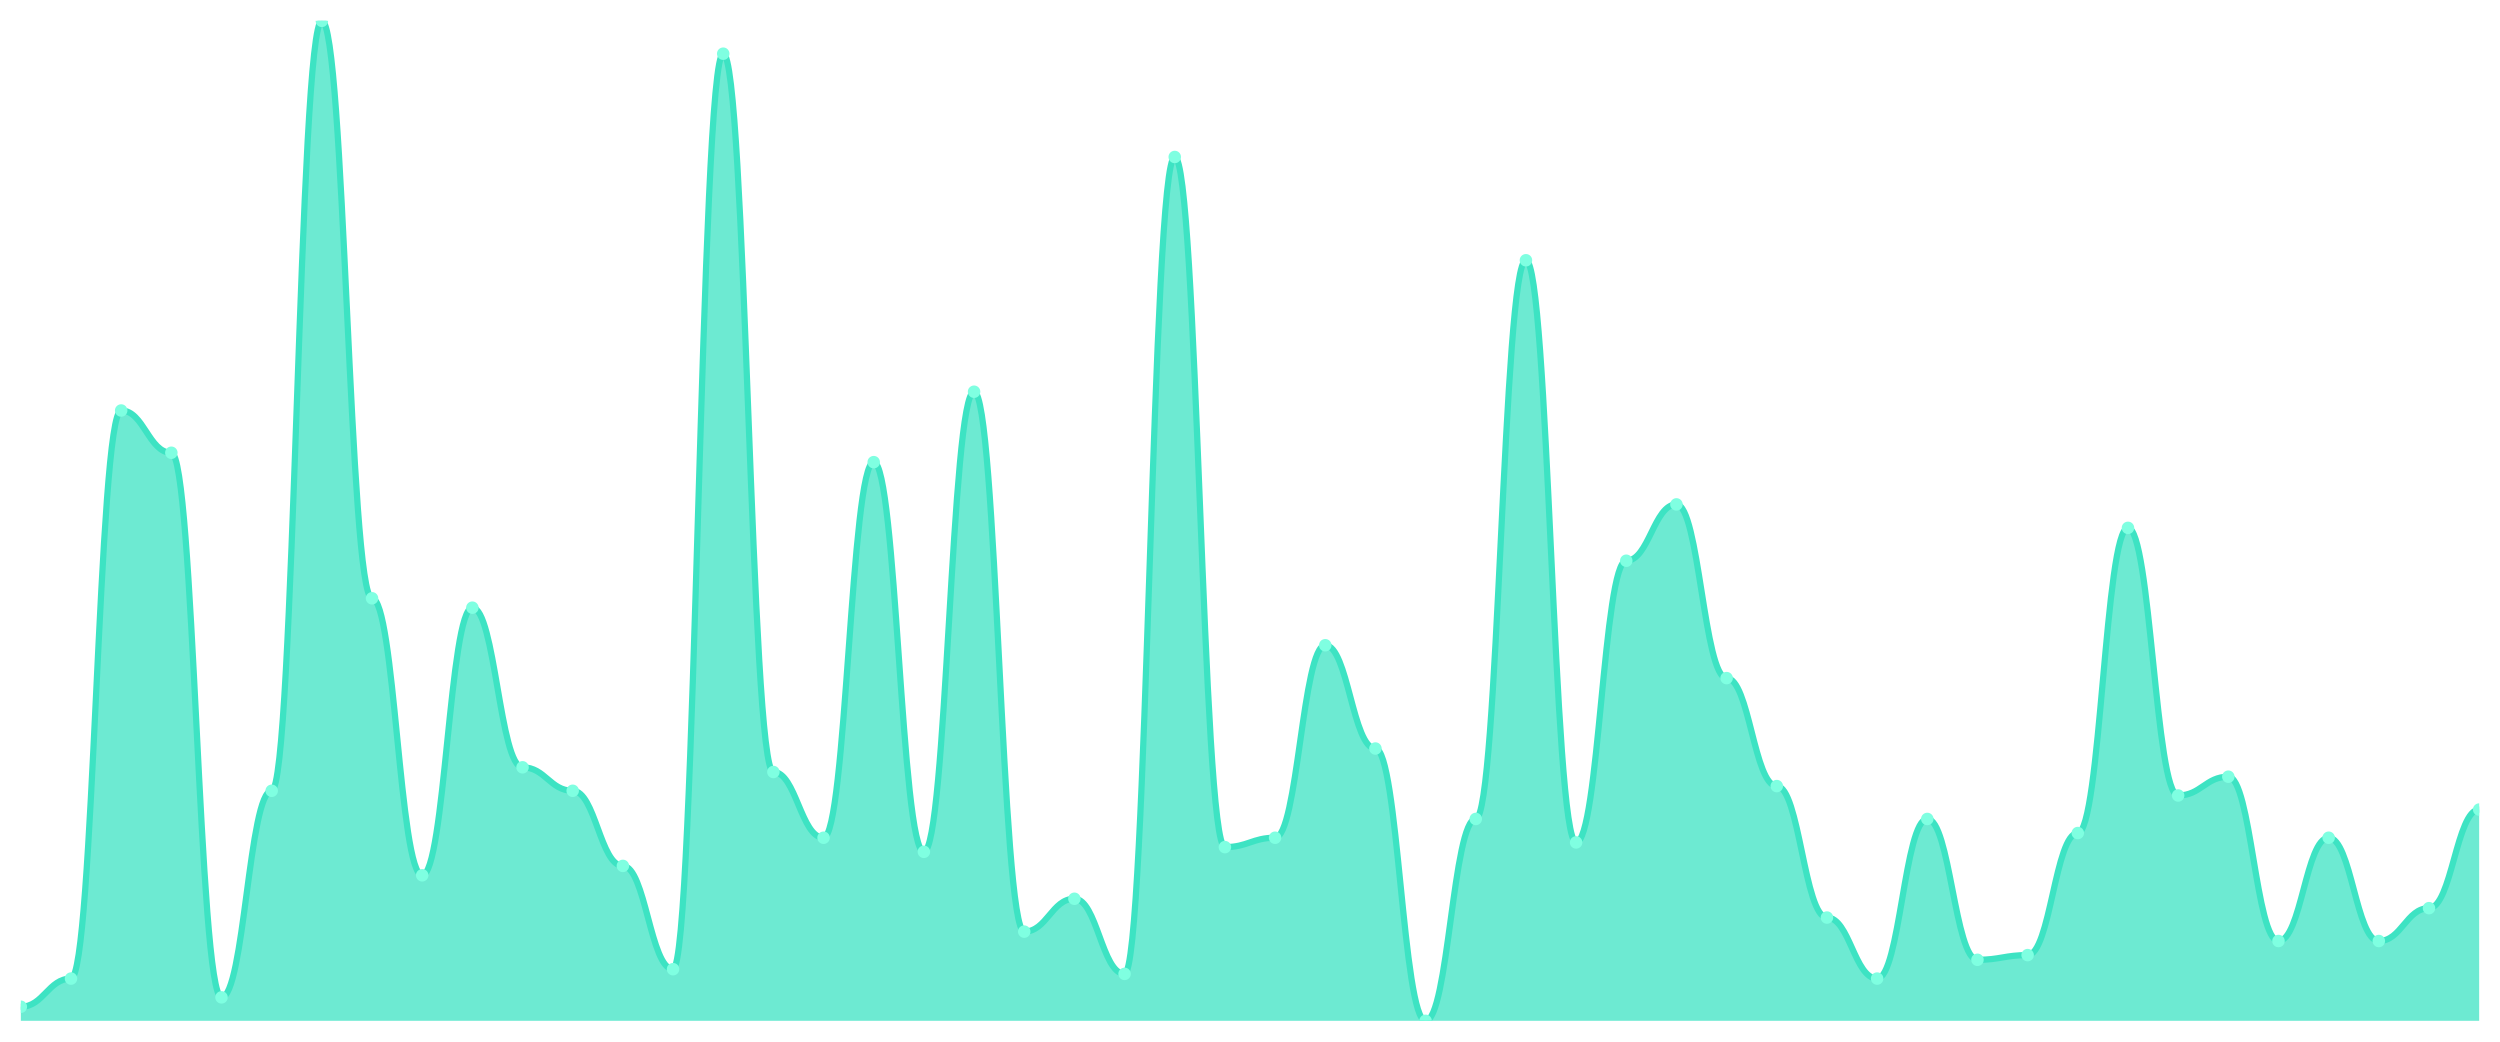
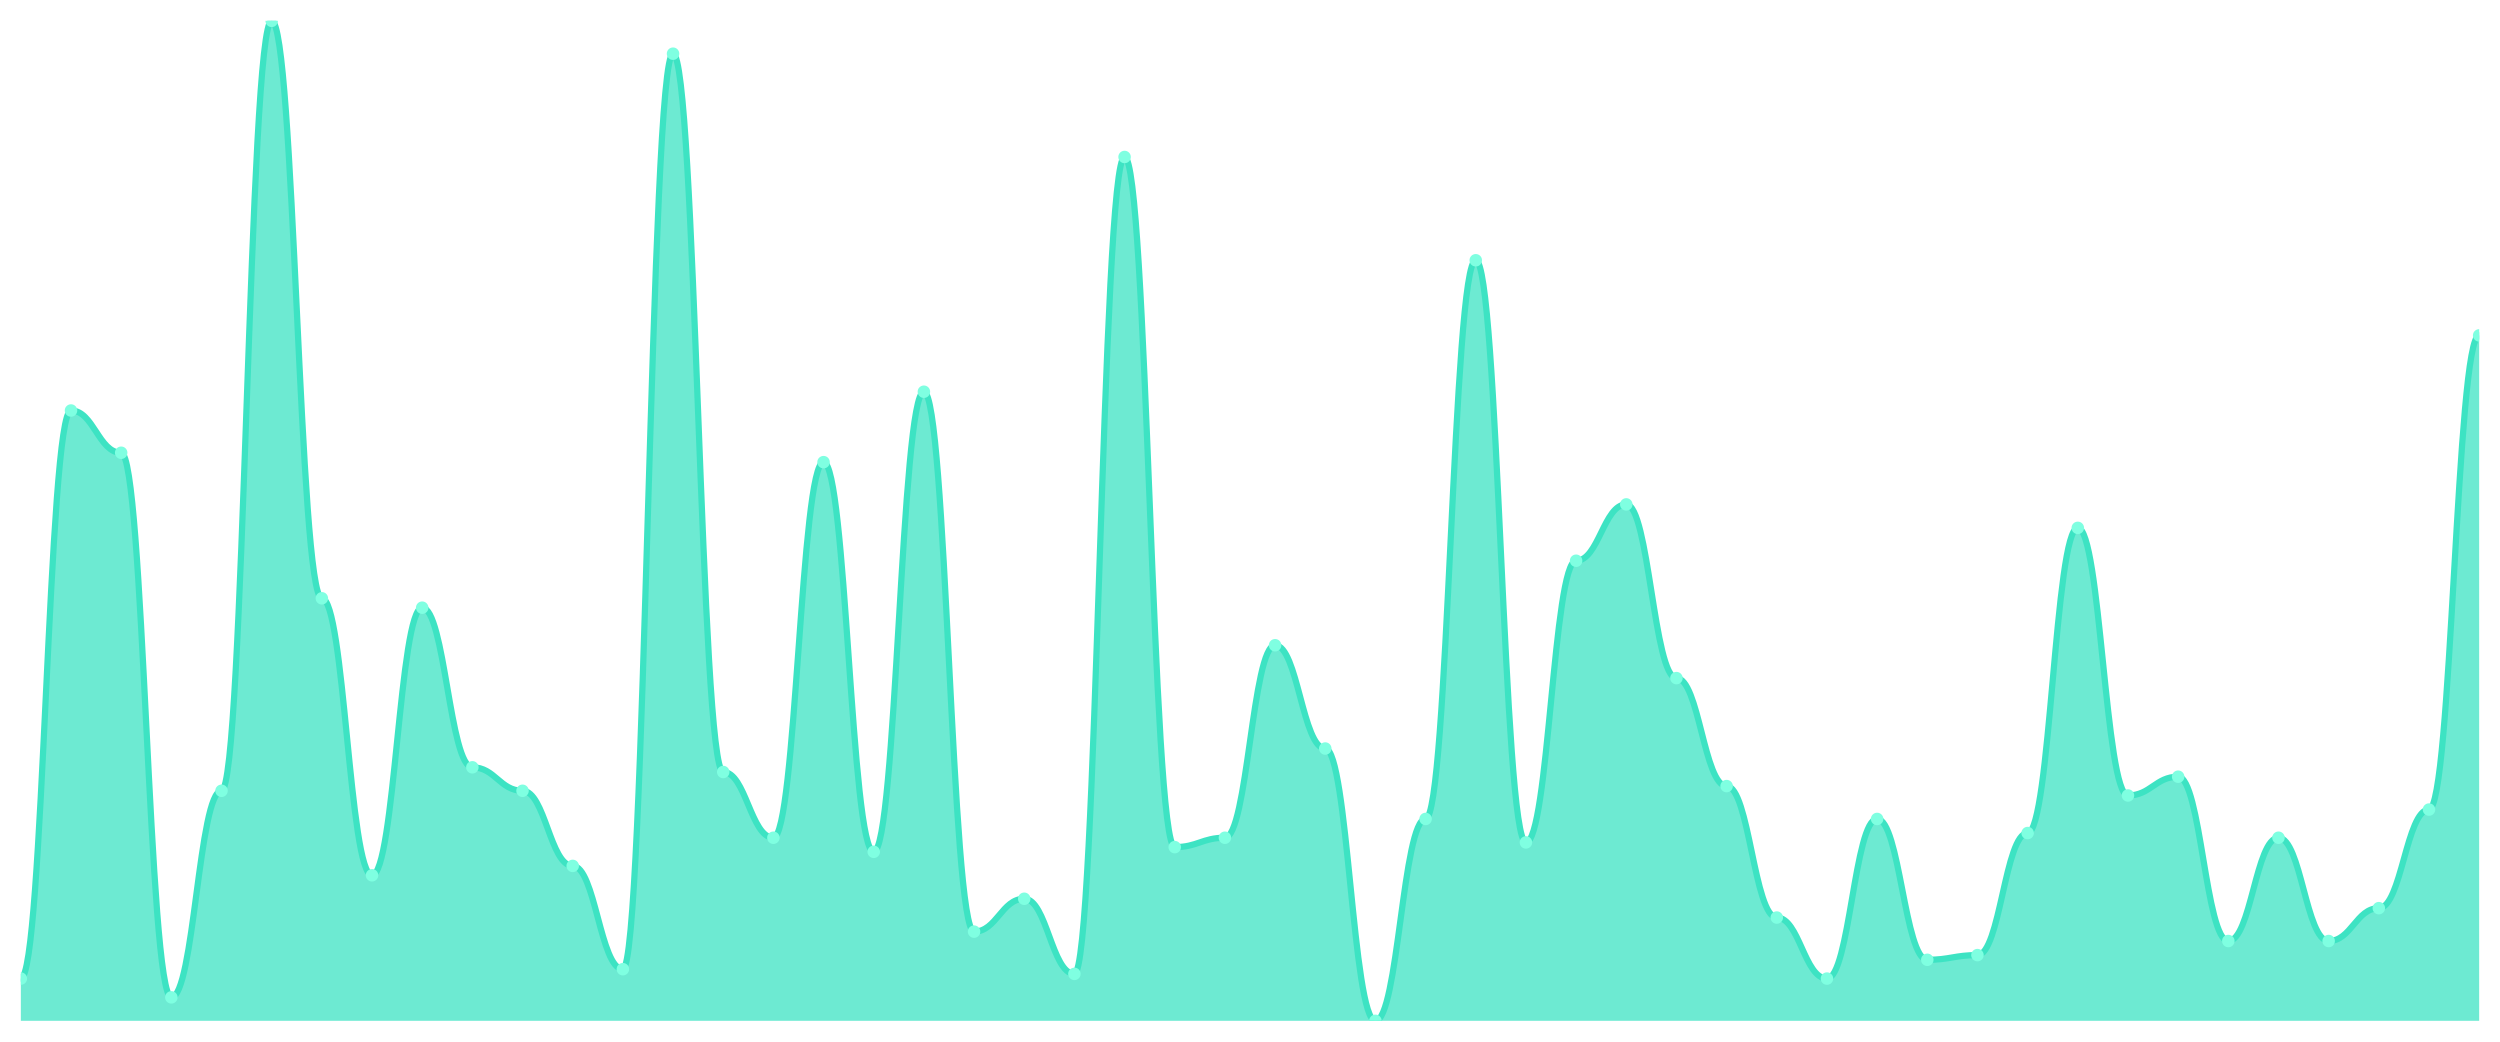
<svg xmlns="http://www.w3.org/2000/svg" viewBox="0 0 1200 500" width="1200" height="500">
  <defs>
    <clipPath id="c">
      <rect x="10" y="10" width="1180" height="480" />
    </clipPath>
  </defs>
  <rect width="1200" height="500" fill="none" />
  <g clip-path="url(#c)">
-     <path d="M 10,490 L 10,483.239 C 20.837,483.239 23.245,469.718 34.082,469.718 C 44.918,469.718 47.327,197.042 58.163,197.042 C 69,197.042 71.408,217.324 82.245,217.324 C 93.082,217.324 95.49,478.732 106.327,478.732 C 117.163,478.732 119.571,379.577 130.408,379.577 C 141.245,379.577 143.653,10 154.49,10 C 165.327,10 167.735,287.183 178.571,287.183 C 189.408,287.183 191.816,420.141 202.653,420.141 C 213.49,420.141 215.898,291.69 226.735,291.69 C 237.571,291.69 239.98,368.31 250.816,368.31 C 261.653,368.31 264.061,379.577 274.898,379.577 C 285.735,379.577 288.143,415.634 298.98,415.634 C 309.816,415.634 312.224,465.211 323.061,465.211 C 333.898,465.211 336.306,25.775 347.143,25.775 C 357.98,25.775 360.388,370.563 371.224,370.563 C 382.061,370.563 384.469,402.113 395.306,402.113 C 406.143,402.113 408.551,221.831 419.388,221.831 C 430.224,221.831 432.633,408.873 443.469,408.873 C 454.306,408.873 456.714,188.028 467.551,188.028 C 478.388,188.028 480.796,447.183 491.633,447.183 C 502.469,447.183 504.878,431.408 515.714,431.408 C 526.551,431.408 528.959,467.465 539.796,467.465 C 550.633,467.465 553.041,75.352 563.878,75.352 C 574.714,75.352 577.122,406.62 587.959,406.62 C 598.796,406.62 601.204,402.113 612.041,402.113 C 622.878,402.113 625.286,309.718 636.122,309.718 C 646.959,309.718 649.367,359.296 660.204,359.296 C 671.041,359.296 673.449,490 684.286,490 C 695.122,490 697.531,393.099 708.367,393.099 C 719.204,393.099 721.612,124.93 732.449,124.93 C 743.286,124.93 745.694,404.366 756.531,404.366 C 767.367,404.366 769.776,269.155 780.612,269.155 C 791.449,269.155 793.857,242.113 804.694,242.113 C 815.531,242.113 817.939,325.493 828.776,325.493 C 839.612,325.493 842.02,377.324 852.857,377.324 C 863.694,377.324 866.102,440.423 876.939,440.423 C 887.776,440.423 890.184,469.718 901.02,469.718 C 911.857,469.718 914.265,393.099 925.102,393.099 C 935.939,393.099 938.347,460.704 949.184,460.704 C 960.02,460.704 962.429,458.451 973.265,458.451 C 984.102,458.451 986.51,399.859 997.347,399.859 C 1008.184,399.859 1010.592,253.38 1021.429,253.38 C 1032.265,253.38 1034.673,381.831 1045.51,381.831 C 1056.347,381.831 1058.755,372.817 1069.592,372.817 C 1080.429,372.817 1082.837,451.69 1093.673,451.69 C 1104.51,451.69 1106.918,402.113 1117.755,402.113 C 1128.592,402.113 1131,451.69 1141.837,451.69 C 1152.673,451.69 1155.082,435.915 1165.918,435.915 C 1176.755,435.915 1179.163,388.592 1190,388.592 L 1190,490 Z" fill="rgba(61,227,195,0.75)" />
-     <path d="M 10,483.239 C 20.837,483.239 23.245,469.718 34.082,469.718 C 44.918,469.718 47.327,197.042 58.163,197.042 C 69,197.042 71.408,217.324 82.245,217.324 C 93.082,217.324 95.49,478.732 106.327,478.732 C 117.163,478.732 119.571,379.577 130.408,379.577 C 141.245,379.577 143.653,10 154.49,10 C 165.327,10 167.735,287.183 178.571,287.183 C 189.408,287.183 191.816,420.141 202.653,420.141 C 213.49,420.141 215.898,291.69 226.735,291.69 C 237.571,291.69 239.98,368.31 250.816,368.31 C 261.653,368.31 264.061,379.577 274.898,379.577 C 285.735,379.577 288.143,415.634 298.98,415.634 C 309.816,415.634 312.224,465.211 323.061,465.211 C 333.898,465.211 336.306,25.775 347.143,25.775 C 357.98,25.775 360.388,370.563 371.224,370.563 C 382.061,370.563 384.469,402.113 395.306,402.113 C 406.143,402.113 408.551,221.831 419.388,221.831 C 430.224,221.831 432.633,408.873 443.469,408.873 C 454.306,408.873 456.714,188.028 467.551,188.028 C 478.388,188.028 480.796,447.183 491.633,447.183 C 502.469,447.183 504.878,431.408 515.714,431.408 C 526.551,431.408 528.959,467.465 539.796,467.465 C 550.633,467.465 553.041,75.352 563.878,75.352 C 574.714,75.352 577.122,406.62 587.959,406.62 C 598.796,406.62 601.204,402.113 612.041,402.113 C 622.878,402.113 625.286,309.718 636.122,309.718 C 646.959,309.718 649.367,359.296 660.204,359.296 C 671.041,359.296 673.449,490 684.286,490 C 695.122,490 697.531,393.099 708.367,393.099 C 719.204,393.099 721.612,124.93 732.449,124.93 C 743.286,124.93 745.694,404.366 756.531,404.366 C 767.367,404.366 769.776,269.155 780.612,269.155 C 791.449,269.155 793.857,242.113 804.694,242.113 C 815.531,242.113 817.939,325.493 828.776,325.493 C 839.612,325.493 842.02,377.324 852.857,377.324 C 863.694,377.324 866.102,440.423 876.939,440.423 C 887.776,440.423 890.184,469.718 901.02,469.718 C 911.857,469.718 914.265,393.099 925.102,393.099 C 935.939,393.099 938.347,460.704 949.184,460.704 C 960.02,460.704 962.429,458.451 973.265,458.451 C 984.102,458.451 986.51,399.859 997.347,399.859 C 1008.184,399.859 1010.592,253.38 1021.429,253.38 C 1032.265,253.38 1034.673,381.831 1045.51,381.831 C 1056.347,381.831 1058.755,372.817 1069.592,372.817 C 1080.429,372.817 1082.837,451.69 1093.673,451.69 C 1104.51,451.69 1106.918,402.113 1117.755,402.113 C 1128.592,402.113 1131,451.69 1141.837,451.69 C 1152.673,451.69 1155.082,435.915 1165.918,435.915 C 1176.755,435.915 1179.163,388.592 1190,388.592" fill="none" stroke="#3de3c3" stroke-width="3" stroke-linecap="round" stroke-linejoin="round" />
-     <circle cx="10" cy="483.239" r="3" fill="#7fffe1" />
-     <circle cx="34.082" cy="469.718" r="3" fill="#7fffe1" />
-     <circle cx="58.163" cy="197.042" r="3" fill="#7fffe1" />
-     <circle cx="82.245" cy="217.324" r="3" fill="#7fffe1" />
-     <circle cx="106.327" cy="478.732" r="3" fill="#7fffe1" />
-     <circle cx="130.408" cy="379.577" r="3" fill="#7fffe1" />
-     <circle cx="154.49" cy="10" r="3" fill="#7fffe1" />
-     <circle cx="178.571" cy="287.183" r="3" fill="#7fffe1" />
-     <circle cx="202.653" cy="420.141" r="3" fill="#7fffe1" />
-     <circle cx="226.735" cy="291.69" r="3" fill="#7fffe1" />
-     <circle cx="250.816" cy="368.31" r="3" fill="#7fffe1" />
-     <circle cx="274.898" cy="379.577" r="3" fill="#7fffe1" />
-     <circle cx="298.98" cy="415.634" r="3" fill="#7fffe1" />
-     <circle cx="323.061" cy="465.211" r="3" fill="#7fffe1" />
-     <circle cx="347.143" cy="25.775" r="3" fill="#7fffe1" />
-     <circle cx="371.224" cy="370.563" r="3" fill="#7fffe1" />
-     <circle cx="395.306" cy="402.113" r="3" fill="#7fffe1" />
-     <circle cx="419.388" cy="221.831" r="3" fill="#7fffe1" />
-     <circle cx="443.469" cy="408.873" r="3" fill="#7fffe1" />
-     <circle cx="467.551" cy="188.028" r="3" fill="#7fffe1" />
-     <circle cx="491.633" cy="447.183" r="3" fill="#7fffe1" />
-     <circle cx="515.714" cy="431.408" r="3" fill="#7fffe1" />
-     <circle cx="539.796" cy="467.465" r="3" fill="#7fffe1" />
-     <circle cx="563.878" cy="75.352" r="3" fill="#7fffe1" />
-     <circle cx="587.959" cy="406.62" r="3" fill="#7fffe1" />
-     <circle cx="612.041" cy="402.113" r="3" fill="#7fffe1" />
-     <circle cx="636.122" cy="309.718" r="3" fill="#7fffe1" />
-     <circle cx="660.204" cy="359.296" r="3" fill="#7fffe1" />
-     <circle cx="684.286" cy="490" r="3" fill="#7fffe1" />
-     <circle cx="708.367" cy="393.099" r="3" fill="#7fffe1" />
-     <circle cx="732.449" cy="124.93" r="3" fill="#7fffe1" />
-     <circle cx="756.531" cy="404.366" r="3" fill="#7fffe1" />
-     <circle cx="780.612" cy="269.155" r="3" fill="#7fffe1" />
-     <circle cx="804.694" cy="242.113" r="3" fill="#7fffe1" />
-     <circle cx="828.776" cy="325.493" r="3" fill="#7fffe1" />
-     <circle cx="852.857" cy="377.324" r="3" fill="#7fffe1" />
-     <circle cx="876.939" cy="440.423" r="3" fill="#7fffe1" />
-     <circle cx="901.02" cy="469.718" r="3" fill="#7fffe1" />
-     <circle cx="925.102" cy="393.099" r="3" fill="#7fffe1" />
-     <circle cx="949.184" cy="460.704" r="3" fill="#7fffe1" />
-     <circle cx="973.265" cy="458.451" r="3" fill="#7fffe1" />
-     <circle cx="997.347" cy="399.859" r="3" fill="#7fffe1" />
-     <circle cx="1021.429" cy="253.38" r="3" fill="#7fffe1" />
-     <circle cx="1045.51" cy="381.831" r="3" fill="#7fffe1" />
-     <circle cx="1069.592" cy="372.817" r="3" fill="#7fffe1" />
-     <circle cx="1093.673" cy="451.69" r="3" fill="#7fffe1" />
-     <circle cx="1117.755" cy="402.113" r="3" fill="#7fffe1" />
-     <circle cx="1141.837" cy="451.69" r="3" fill="#7fffe1" />
-     <circle cx="1165.918" cy="435.915" r="3" fill="#7fffe1" />
-     <circle cx="1190" cy="388.592" r="3" fill="#7fffe1" />
+     <path d="M 10,490 L 10,469.718 C 20.837,469.718 23.245,197.042 34.082,197.042 C 44.918,197.042 47.327,217.324 58.163,217.324 C 69,217.324 71.408,478.732 82.245,478.732 C 93.082,478.732 95.49,379.577 106.327,379.577 C 117.163,379.577 119.571,10 130.408,10 C 141.245,10 143.653,287.183 154.49,287.183 C 165.327,287.183 167.735,420.141 178.571,420.141 C 189.408,420.141 191.816,291.69 202.653,291.69 C 213.49,291.69 215.898,368.31 226.735,368.31 C 237.571,368.31 239.98,379.577 250.816,379.577 C 261.653,379.577 264.061,415.634 274.898,415.634 C 285.735,415.634 288.143,465.211 298.98,465.211 C 309.816,465.211 312.224,25.775 323.061,25.775 C 333.898,25.775 336.306,370.563 347.143,370.563 C 357.98,370.563 360.388,402.113 371.224,402.113 C 382.061,402.113 384.469,221.831 395.306,221.831 C 406.143,221.831 408.551,408.873 419.388,408.873 C 430.224,408.873 432.633,188.028 443.469,188.028 C 454.306,188.028 456.714,447.183 467.551,447.183 C 478.388,447.183 480.796,431.408 491.633,431.408 C 502.469,431.408 504.878,467.465 515.714,467.465 C 526.551,467.465 528.959,75.352 539.796,75.352 C 550.633,75.352 553.041,406.62 563.878,406.62 C 574.714,406.62 577.122,402.113 587.959,402.113 C 598.796,402.113 601.204,309.718 612.041,309.718 C 622.878,309.718 625.286,359.296 636.122,359.296 C 646.959,359.296 649.367,490 660.204,490 C 671.041,490 673.449,393.099 684.286,393.099 C 695.122,393.099 697.531,124.93 708.367,124.93 C 719.204,124.93 721.612,404.366 732.449,404.366 C 743.286,404.366 745.694,269.155 756.531,269.155 C 767.367,269.155 769.776,242.113 780.612,242.113 C 791.449,242.113 793.857,325.493 804.694,325.493 C 815.531,325.493 817.939,377.324 828.776,377.324 C 839.612,377.324 842.02,440.423 852.857,440.423 C 863.694,440.423 866.102,469.718 876.939,469.718 C 887.776,469.718 890.184,393.099 901.02,393.099 C 911.857,393.099 914.265,460.704 925.102,460.704 C 935.939,460.704 938.347,458.451 949.184,458.451 C 960.02,458.451 962.429,399.859 973.265,399.859 C 984.102,399.859 986.51,253.38 997.347,253.38 C 1008.184,253.38 1010.592,381.831 1021.429,381.831 C 1032.265,381.831 1034.673,372.817 1045.51,372.817 C 1056.347,372.817 1058.755,451.69 1069.592,451.69 C 1080.429,451.69 1082.837,402.113 1093.673,402.113 C 1104.51,402.113 1106.918,451.69 1117.755,451.69 C 1128.592,451.69 1131,435.915 1141.837,435.915 C 1152.673,435.915 1155.082,388.592 1165.918,388.592 C 1176.755,388.592 1179.163,160.986 1190,160.986 L 1190,490 Z" fill="rgba(61,227,195,0.75)" />
+     <path d="M 10,469.718 C 20.837,469.718 23.245,197.042 34.082,197.042 C 44.918,197.042 47.327,217.324 58.163,217.324 C 69,217.324 71.408,478.732 82.245,478.732 C 93.082,478.732 95.49,379.577 106.327,379.577 C 117.163,379.577 119.571,10 130.408,10 C 141.245,10 143.653,287.183 154.49,287.183 C 165.327,287.183 167.735,420.141 178.571,420.141 C 189.408,420.141 191.816,291.69 202.653,291.69 C 213.49,291.69 215.898,368.31 226.735,368.31 C 237.571,368.31 239.98,379.577 250.816,379.577 C 261.653,379.577 264.061,415.634 274.898,415.634 C 285.735,415.634 288.143,465.211 298.98,465.211 C 309.816,465.211 312.224,25.775 323.061,25.775 C 333.898,25.775 336.306,370.563 347.143,370.563 C 357.98,370.563 360.388,402.113 371.224,402.113 C 382.061,402.113 384.469,221.831 395.306,221.831 C 406.143,221.831 408.551,408.873 419.388,408.873 C 430.224,408.873 432.633,188.028 443.469,188.028 C 454.306,188.028 456.714,447.183 467.551,447.183 C 478.388,447.183 480.796,431.408 491.633,431.408 C 502.469,431.408 504.878,467.465 515.714,467.465 C 526.551,467.465 528.959,75.352 539.796,75.352 C 550.633,75.352 553.041,406.62 563.878,406.62 C 574.714,406.62 577.122,402.113 587.959,402.113 C 598.796,402.113 601.204,309.718 612.041,309.718 C 622.878,309.718 625.286,359.296 636.122,359.296 C 646.959,359.296 649.367,490 660.204,490 C 671.041,490 673.449,393.099 684.286,393.099 C 695.122,393.099 697.531,124.93 708.367,124.93 C 719.204,124.93 721.612,404.366 732.449,404.366 C 743.286,404.366 745.694,269.155 756.531,269.155 C 767.367,269.155 769.776,242.113 780.612,242.113 C 791.449,242.113 793.857,325.493 804.694,325.493 C 815.531,325.493 817.939,377.324 828.776,377.324 C 839.612,377.324 842.02,440.423 852.857,440.423 C 863.694,440.423 866.102,469.718 876.939,469.718 C 887.776,469.718 890.184,393.099 901.02,393.099 C 911.857,393.099 914.265,460.704 925.102,460.704 C 935.939,460.704 938.347,458.451 949.184,458.451 C 960.02,458.451 962.429,399.859 973.265,399.859 C 984.102,399.859 986.51,253.38 997.347,253.38 C 1008.184,253.38 1010.592,381.831 1021.429,381.831 C 1032.265,381.831 1034.673,372.817 1045.51,372.817 C 1056.347,372.817 1058.755,451.69 1069.592,451.69 C 1080.429,451.69 1082.837,402.113 1093.673,402.113 C 1104.51,402.113 1106.918,451.69 1117.755,451.69 C 1128.592,451.69 1131,435.915 1141.837,435.915 C 1152.673,435.915 1155.082,388.592 1165.918,388.592 C 1176.755,388.592 1179.163,160.986 1190,160.986" fill="none" stroke="#3de3c3" stroke-width="3" stroke-linecap="round" stroke-linejoin="round" />
+     <circle cx="10" cy="469.718" r="3" fill="#7fffe1" />
+     <circle cx="34.082" cy="197.042" r="3" fill="#7fffe1" />
+     <circle cx="58.163" cy="217.324" r="3" fill="#7fffe1" />
+     <circle cx="82.245" cy="478.732" r="3" fill="#7fffe1" />
+     <circle cx="106.327" cy="379.577" r="3" fill="#7fffe1" />
+     <circle cx="130.408" cy="10" r="3" fill="#7fffe1" />
+     <circle cx="154.49" cy="287.183" r="3" fill="#7fffe1" />
+     <circle cx="178.571" cy="420.141" r="3" fill="#7fffe1" />
+     <circle cx="202.653" cy="291.69" r="3" fill="#7fffe1" />
+     <circle cx="226.735" cy="368.31" r="3" fill="#7fffe1" />
+     <circle cx="250.816" cy="379.577" r="3" fill="#7fffe1" />
+     <circle cx="274.898" cy="415.634" r="3" fill="#7fffe1" />
+     <circle cx="298.98" cy="465.211" r="3" fill="#7fffe1" />
+     <circle cx="323.061" cy="25.775" r="3" fill="#7fffe1" />
+     <circle cx="347.143" cy="370.563" r="3" fill="#7fffe1" />
+     <circle cx="371.224" cy="402.113" r="3" fill="#7fffe1" />
+     <circle cx="395.306" cy="221.831" r="3" fill="#7fffe1" />
+     <circle cx="419.388" cy="408.873" r="3" fill="#7fffe1" />
+     <circle cx="443.469" cy="188.028" r="3" fill="#7fffe1" />
+     <circle cx="467.551" cy="447.183" r="3" fill="#7fffe1" />
+     <circle cx="491.633" cy="431.408" r="3" fill="#7fffe1" />
+     <circle cx="515.714" cy="467.465" r="3" fill="#7fffe1" />
+     <circle cx="539.796" cy="75.352" r="3" fill="#7fffe1" />
+     <circle cx="563.878" cy="406.62" r="3" fill="#7fffe1" />
+     <circle cx="587.959" cy="402.113" r="3" fill="#7fffe1" />
+     <circle cx="612.041" cy="309.718" r="3" fill="#7fffe1" />
+     <circle cx="636.122" cy="359.296" r="3" fill="#7fffe1" />
+     <circle cx="660.204" cy="490" r="3" fill="#7fffe1" />
+     <circle cx="684.286" cy="393.099" r="3" fill="#7fffe1" />
+     <circle cx="708.367" cy="124.93" r="3" fill="#7fffe1" />
+     <circle cx="732.449" cy="404.366" r="3" fill="#7fffe1" />
+     <circle cx="756.531" cy="269.155" r="3" fill="#7fffe1" />
+     <circle cx="780.612" cy="242.113" r="3" fill="#7fffe1" />
+     <circle cx="804.694" cy="325.493" r="3" fill="#7fffe1" />
+     <circle cx="828.776" cy="377.324" r="3" fill="#7fffe1" />
+     <circle cx="852.857" cy="440.423" r="3" fill="#7fffe1" />
+     <circle cx="876.939" cy="469.718" r="3" fill="#7fffe1" />
+     <circle cx="901.02" cy="393.099" r="3" fill="#7fffe1" />
+     <circle cx="925.102" cy="460.704" r="3" fill="#7fffe1" />
+     <circle cx="949.184" cy="458.451" r="3" fill="#7fffe1" />
+     <circle cx="973.265" cy="399.859" r="3" fill="#7fffe1" />
+     <circle cx="997.347" cy="253.38" r="3" fill="#7fffe1" />
+     <circle cx="1021.429" cy="381.831" r="3" fill="#7fffe1" />
+     <circle cx="1045.51" cy="372.817" r="3" fill="#7fffe1" />
+     <circle cx="1069.592" cy="451.69" r="3" fill="#7fffe1" />
+     <circle cx="1093.673" cy="402.113" r="3" fill="#7fffe1" />
+     <circle cx="1117.755" cy="451.69" r="3" fill="#7fffe1" />
+     <circle cx="1141.837" cy="435.915" r="3" fill="#7fffe1" />
+     <circle cx="1165.918" cy="388.592" r="3" fill="#7fffe1" />
+     <circle cx="1190" cy="160.986" r="3" fill="#7fffe1" />
  </g>
</svg>
